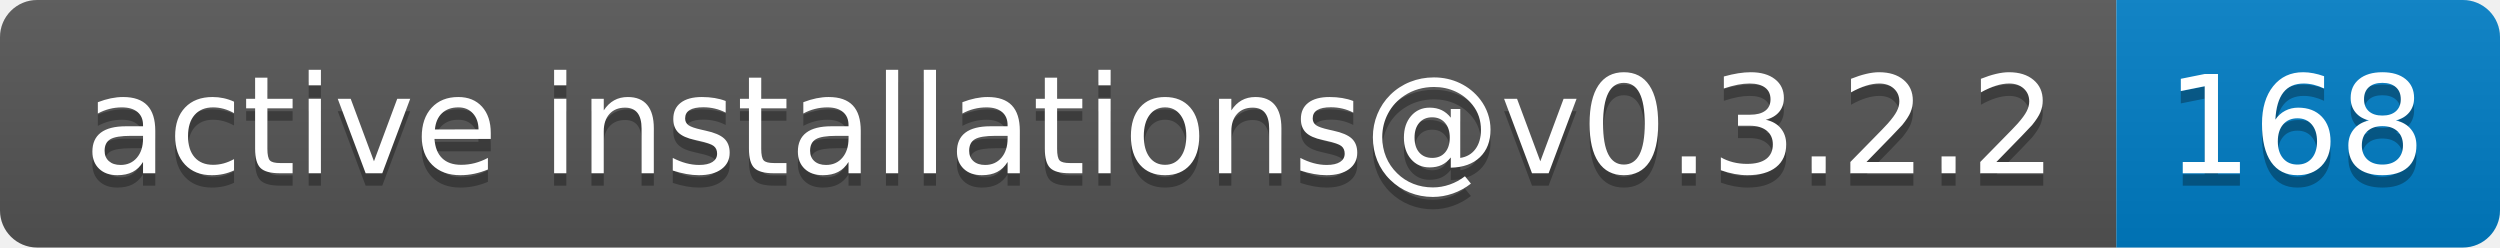
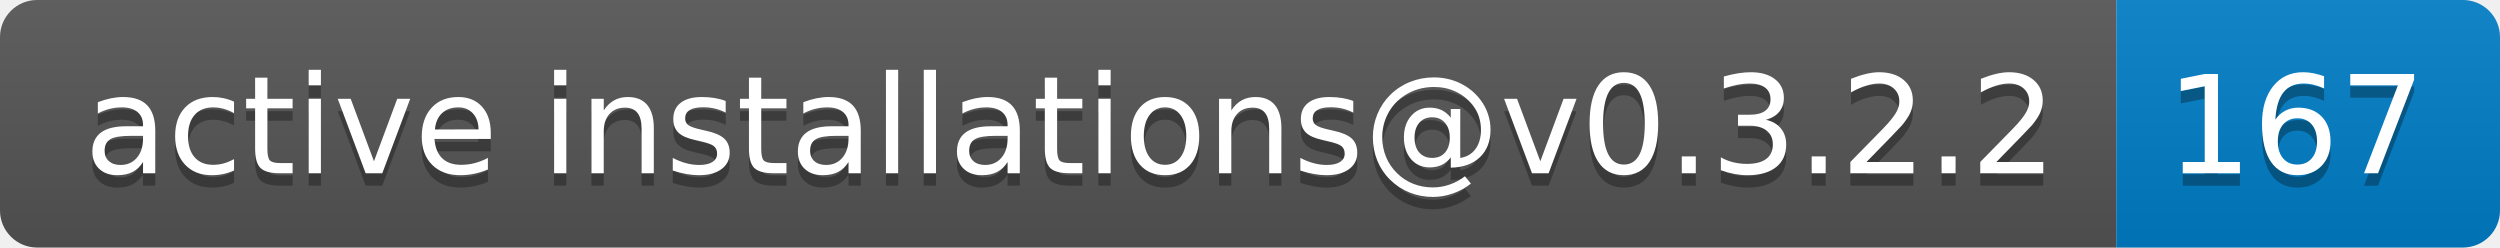
- <svg xmlns="http://www.w3.org/2000/svg" width="202" height="20" role="img" aria-label="active installations@v0.3.2.2: 168">
+ <svg xmlns="http://www.w3.org/2000/svg" width="202" height="20" role="img" aria-label="active installations@v0.3.2.2: 167">
  <linearGradient id="s" x2="0" y2="100%">
    <stop offset="0" stop-color="#bbb" stop-opacity=".1" />
    <stop offset="1" stop-opacity=".1" />
  </linearGradient>
  <clipPath id="r">
    <rect width="202" height="20" rx="3" fill="#fff" />
  </clipPath>
  <g clip-path="url(#r)">
    <rect width="171" height="20" fill="#555" />
    <rect x="171" width="31" height="20" fill="#007ec6" />
    <rect width="202" height="20" fill="url(#s)" />
  </g>
  <g fill="#fff" text-anchor="middle" font-family="Verdana,Geneva,DejaVu Sans,sans-serif" text-rendering="geometricPrecision" font-size="110">
    <text aria-hidden="true" x="865" y="150" fill="#010101" fill-opacity=".3" transform="scale(.1)" textLength="1610">active installations@v0.3.2.2</text>
    <text x="865" y="140" transform="scale(.1)" fill="#fff" textLength="1610">active installations@v0.3.2.2</text>
-     <text aria-hidden="true" x="1855" y="150" fill="#010101" fill-opacity=".3" transform="scale(.1)" textLength="210">168</text>
-     <text x="1855" y="140" transform="scale(.1)" fill="#fff" textLength="210">168</text>
+     <text aria-hidden="true" x="1855" y="150" fill="#010101" fill-opacity=".3" transform="scale(.1)" textLength="210">167</text>
+     <text x="1855" y="140" transform="scale(.1)" fill="#fff" textLength="210">167</text>
  </g>
</svg>
